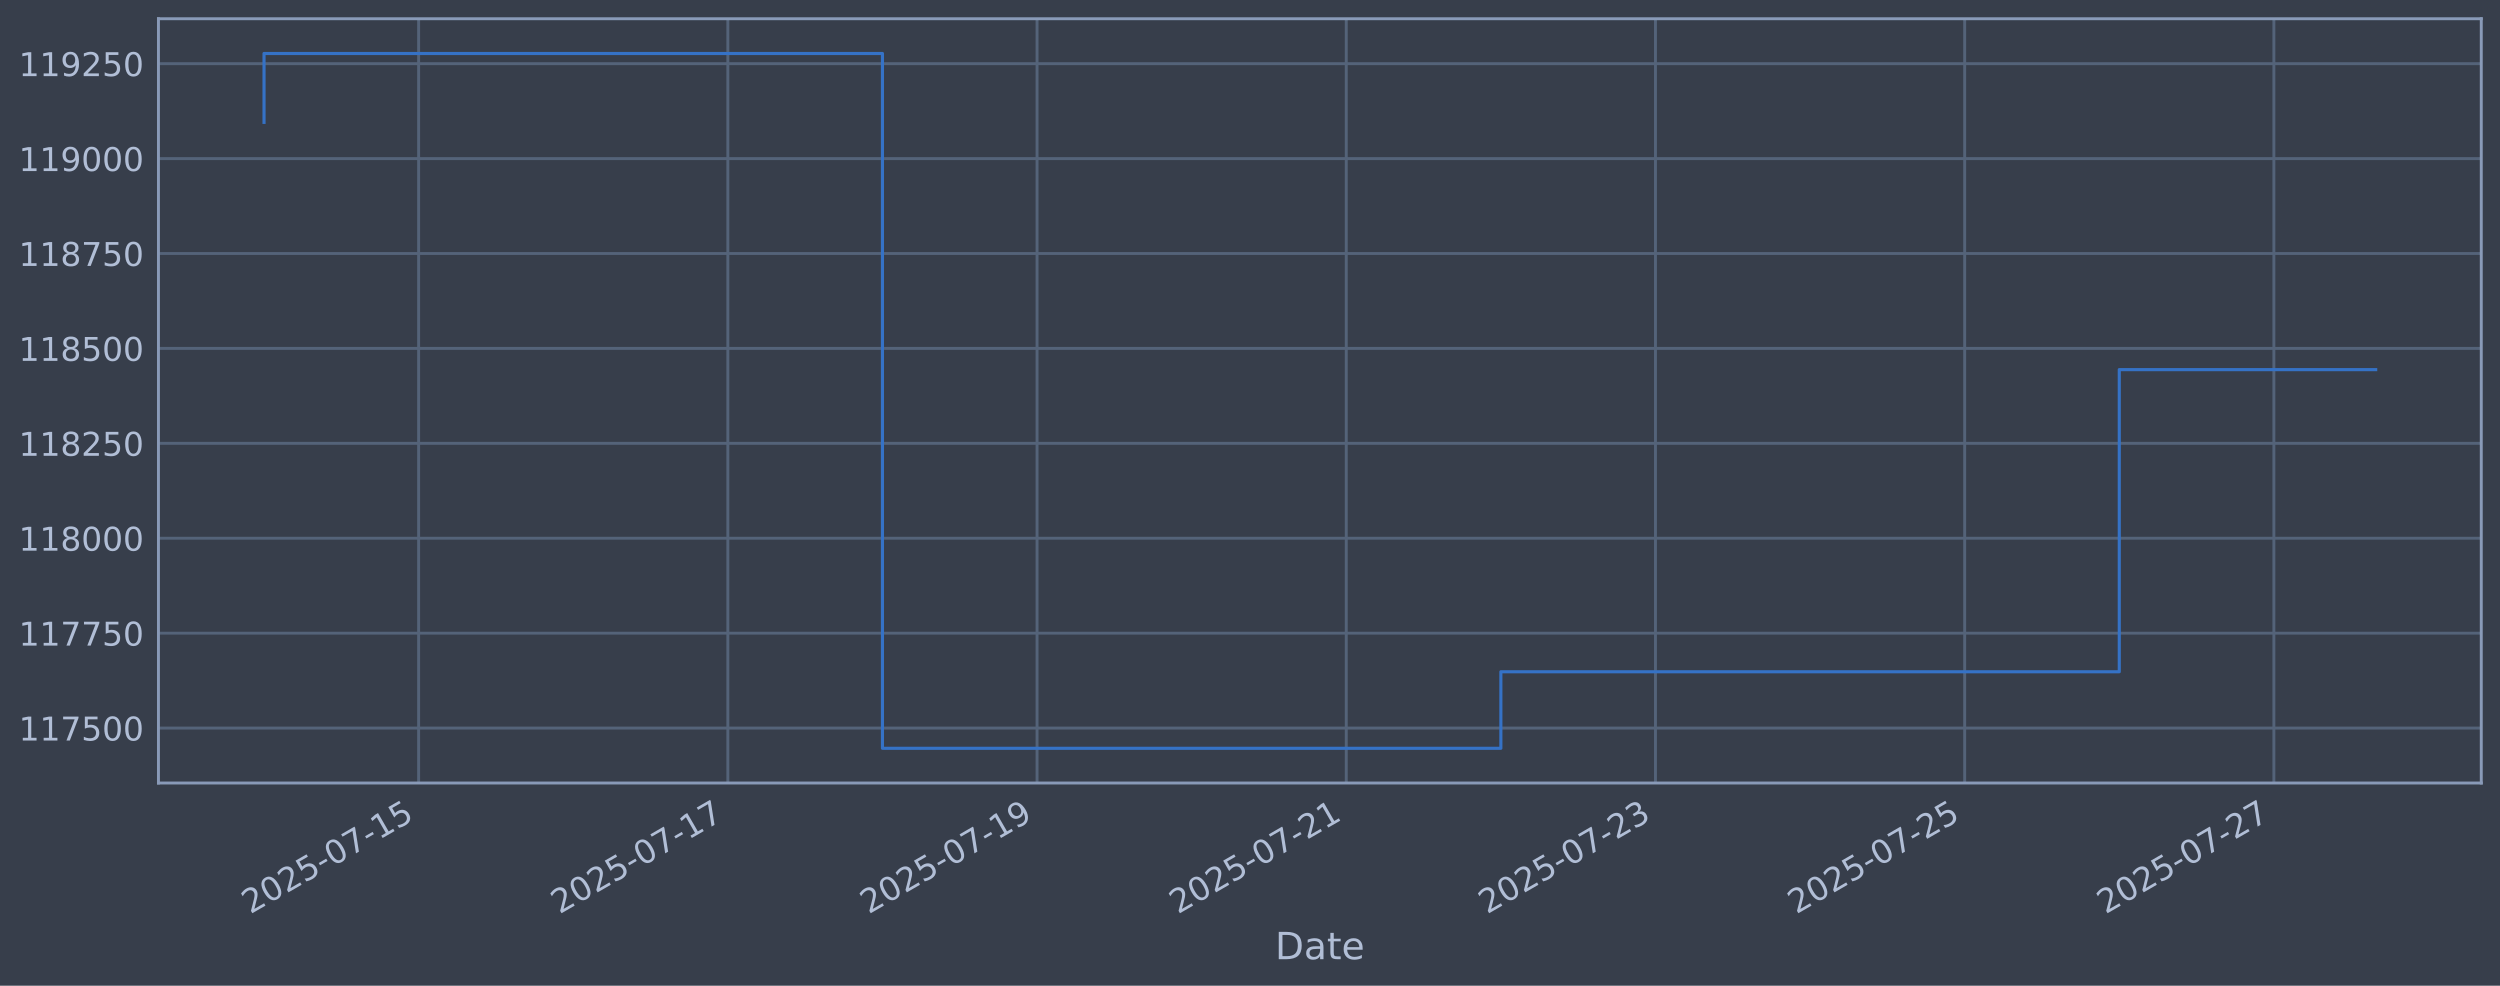
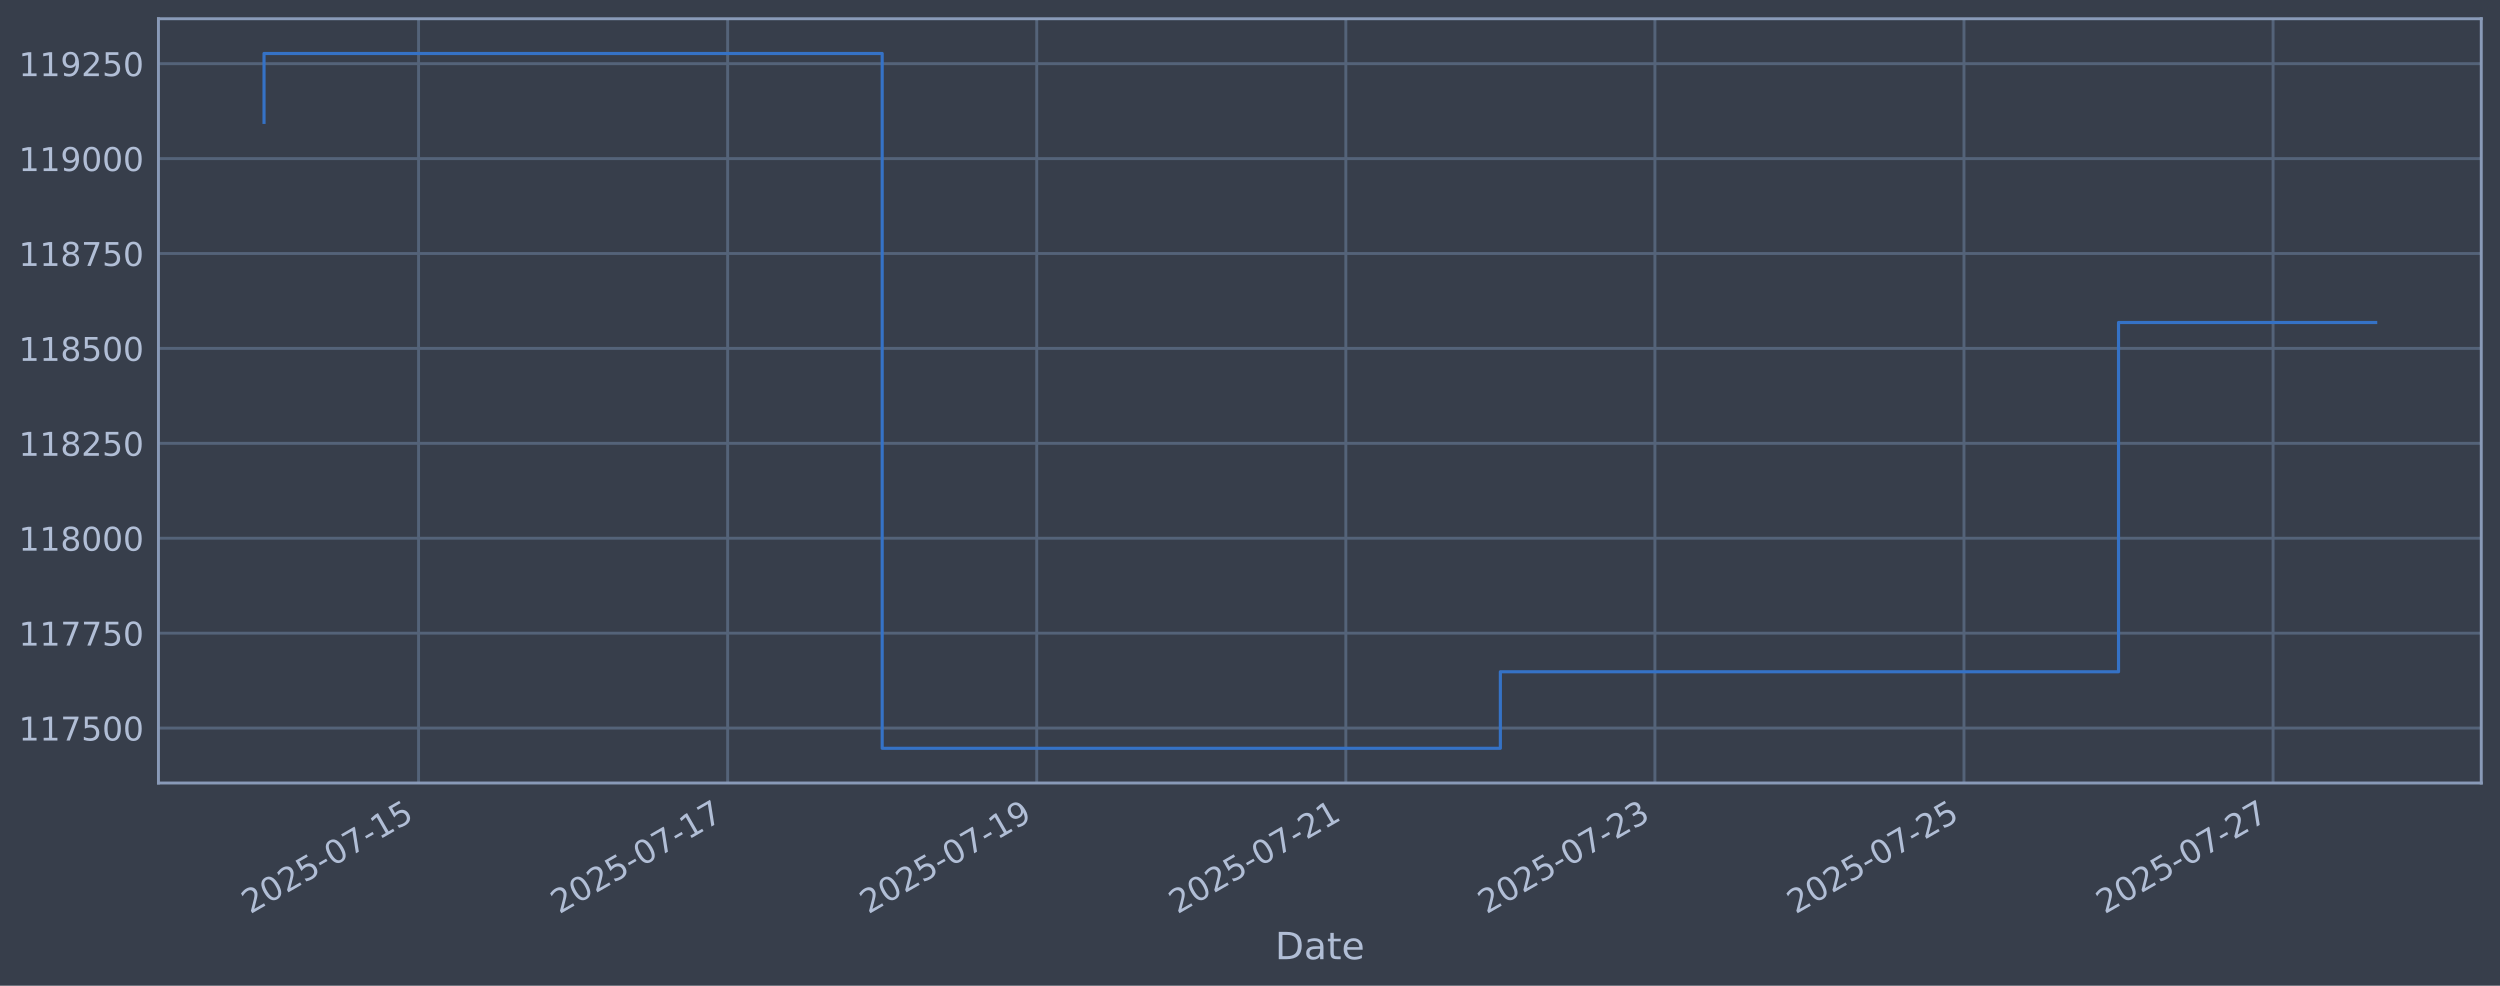
<svg xmlns="http://www.w3.org/2000/svg" xmlns:xlink="http://www.w3.org/1999/xlink" width="960.9pt" height="378.87pt" viewBox="0 0 960.9 378.87" version="1.1">
  <defs>
    <style type="text/css">*{stroke-linejoin: round; stroke-linecap: butt}</style>
  </defs>
  <g id="figure_1">
    <g id="patch_1">
      <path d="M 0 378.87  L 960.9 378.87  L 960.9 0  L 0 0  z " style="fill: #373e4b" />
    </g>
    <g id="axes_1">
      <g id="patch_2">
        <path d="M 60.901 300.96  L 953.701 300.96  L 953.701 7.2  L 60.901 7.2  z " style="fill: #373e4b" />
      </g>
      <g id="matplotlib.axis_1">
        <g id="xtick_1">
          <g id="line2d_1">
-             <path d="M 160.906 300.96  L 160.906 7.2  " clip-path="url(#pe93afded91)" style="fill: none; stroke: #546379; stroke-width: 1.12; stroke-linecap: square" />
+             <path d="M 160.882 300.96  L 160.882 7.2  " clip-path="url(#p74bf3667f0)" style="fill: none; stroke: #546379; stroke-width: 1.12; stroke-linecap: square" />
          </g>
          <g id="line2d_2" />
          <g id="text_1">
-             <g style="fill: #b1bed6" transform="translate(96.18034 351.4642) rotate(-30) scale(0.126 -0.126)">
+             <g style="fill: #b1bed6" transform="translate(96.15646 351.4642) rotate(-30) scale(0.126 -0.126)">
              <defs>
                <path id="DejaVuSans-32" d="M 1228 531  L 3431 531  L 3431 0  L 469 0  L 469 531  Q 828 903 1448 1529  Q 2069 2156 2228 2338  Q 2531 2678 2651 2914  Q 2772 3150 2772 3378  Q 2772 3750 2511 3984  Q 2250 4219 1831 4219  Q 1534 4219 1204 4116  Q 875 4013 500 3803  L 500 4441  Q 881 4594 1212 4672  Q 1544 4750 1819 4750  Q 2544 4750 2975 4387  Q 3406 4025 3406 3419  Q 3406 3131 3298 2873  Q 3191 2616 2906 2266  Q 2828 2175 2409 1742  Q 1991 1309 1228 531  z " transform="scale(0.015625)" />
                <path id="DejaVuSans-30" d="M 2034 4250  Q 1547 4250 1301 3770  Q 1056 3291 1056 2328  Q 1056 1369 1301 889  Q 1547 409 2034 409  Q 2525 409 2770 889  Q 3016 1369 3016 2328  Q 3016 3291 2770 3770  Q 2525 4250 2034 4250  z M 2034 4750  Q 2819 4750 3233 4129  Q 3647 3509 3647 2328  Q 3647 1150 3233 529  Q 2819 -91 2034 -91  Q 1250 -91 836 529  Q 422 1150 422 2328  Q 422 3509 836 4129  Q 1250 4750 2034 4750  z " transform="scale(0.015625)" />
                <path id="DejaVuSans-35" d="M 691 4666  L 3169 4666  L 3169 4134  L 1269 4134  L 1269 2991  Q 1406 3038 1543 3061  Q 1681 3084 1819 3084  Q 2600 3084 3056 2656  Q 3513 2228 3513 1497  Q 3513 744 3044 326  Q 2575 -91 1722 -91  Q 1428 -91 1123 -41  Q 819 9 494 109  L 494 744  Q 775 591 1075 516  Q 1375 441 1709 441  Q 2250 441 2565 725  Q 2881 1009 2881 1497  Q 2881 1984 2565 2268  Q 2250 2553 1709 2553  Q 1456 2553 1204 2497  Q 953 2441 691 2322  L 691 4666  z " transform="scale(0.015625)" />
                <path id="DejaVuSans-2d" d="M 313 2009  L 1997 2009  L 1997 1497  L 313 1497  L 313 2009  z " transform="scale(0.015625)" />
                <path id="DejaVuSans-37" d="M 525 4666  L 3525 4666  L 3525 4397  L 1831 0  L 1172 0  L 2766 4134  L 525 4134  L 525 4666  z " transform="scale(0.015625)" />
                <path id="DejaVuSans-31" d="M 794 531  L 1825 531  L 1825 4091  L 703 3866  L 703 4441  L 1819 4666  L 2450 4666  L 2450 531  L 3481 531  L 3481 0  L 794 0  L 794 531  z " transform="scale(0.015625)" />
              </defs>
              <use xlink:href="#DejaVuSans-32" />
              <use xlink:href="#DejaVuSans-30" transform="translate(63.62305 0)" />
              <use xlink:href="#DejaVuSans-32" transform="translate(127.2461 0)" />
              <use xlink:href="#DejaVuSans-35" transform="translate(190.8691 0)" />
              <use xlink:href="#DejaVuSans-2d" transform="translate(254.4922 0)" />
              <use xlink:href="#DejaVuSans-30" transform="translate(290.5762 0)" />
              <use xlink:href="#DejaVuSans-37" transform="translate(354.1992 0)" />
              <use xlink:href="#DejaVuSans-2d" transform="translate(417.8223 0)" />
              <use xlink:href="#DejaVuSans-31" transform="translate(453.9062 0)" />
              <use xlink:href="#DejaVuSans-35" transform="translate(517.5293 0)" />
            </g>
          </g>
        </g>
        <g id="xtick_2">
          <g id="line2d_3">
-             <path d="M 279.753 300.96  L 279.753 7.2  " clip-path="url(#pe93afded91)" style="fill: none; stroke: #546379; stroke-width: 1.12; stroke-linecap: square" />
+             <path d="M 279.681 300.96  L 279.681 7.2  " clip-path="url(#p74bf3667f0)" style="fill: none; stroke: #546379; stroke-width: 1.12; stroke-linecap: square" />
          </g>
          <g id="line2d_4" />
          <g id="text_2">
-             <g style="fill: #b1bed6" transform="translate(215.0274 351.4642) rotate(-30) scale(0.126 -0.126)">
+             <g style="fill: #b1bed6" transform="translate(214.9558 351.4642) rotate(-30) scale(0.126 -0.126)">
              <use xlink:href="#DejaVuSans-32" />
              <use xlink:href="#DejaVuSans-30" transform="translate(63.62305 0)" />
              <use xlink:href="#DejaVuSans-32" transform="translate(127.2461 0)" />
              <use xlink:href="#DejaVuSans-35" transform="translate(190.8691 0)" />
              <use xlink:href="#DejaVuSans-2d" transform="translate(254.4922 0)" />
              <use xlink:href="#DejaVuSans-30" transform="translate(290.5762 0)" />
              <use xlink:href="#DejaVuSans-37" transform="translate(354.1992 0)" />
              <use xlink:href="#DejaVuSans-2d" transform="translate(417.8223 0)" />
              <use xlink:href="#DejaVuSans-31" transform="translate(453.9062 0)" />
              <use xlink:href="#DejaVuSans-37" transform="translate(517.5293 0)" />
            </g>
          </g>
        </g>
        <g id="xtick_3">
          <g id="line2d_5">
-             <path d="M 398.6 300.96  L 398.6 7.2  " clip-path="url(#pe93afded91)" style="fill: none; stroke: #546379; stroke-width: 1.12; stroke-linecap: square" />
+             <path d="M 398.481 300.96  L 398.481 7.2  " clip-path="url(#p74bf3667f0)" style="fill: none; stroke: #546379; stroke-width: 1.12; stroke-linecap: square" />
          </g>
          <g id="line2d_6" />
          <g id="text_3">
-             <g style="fill: #b1bed6" transform="translate(333.8745 351.4642) rotate(-30) scale(0.126 -0.126)">
+             <g style="fill: #b1bed6" transform="translate(333.7551 351.4642) rotate(-30) scale(0.126 -0.126)">
              <defs>
                <path id="DejaVuSans-39" d="M 703 97  L 703 672  Q 941 559 1184 500  Q 1428 441 1663 441  Q 2288 441 2617 861  Q 2947 1281 2994 2138  Q 2813 1869 2534 1725  Q 2256 1581 1919 1581  Q 1219 1581 811 2004  Q 403 2428 403 3163  Q 403 3881 828 4315  Q 1253 4750 1959 4750  Q 2769 4750 3195 4129  Q 3622 3509 3622 2328  Q 3622 1225 3098 567  Q 2575 -91 1691 -91  Q 1453 -91 1209 -44  Q 966 3 703 97  z M 1959 2075  Q 2384 2075 2632 2365  Q 2881 2656 2881 3163  Q 2881 3666 2632 3958  Q 2384 4250 1959 4250  Q 1534 4250 1286 3958  Q 1038 3666 1038 3163  Q 1038 2656 1286 2365  Q 1534 2075 1959 2075  z " transform="scale(0.015625)" />
              </defs>
              <use xlink:href="#DejaVuSans-32" />
              <use xlink:href="#DejaVuSans-30" transform="translate(63.62305 0)" />
              <use xlink:href="#DejaVuSans-32" transform="translate(127.2461 0)" />
              <use xlink:href="#DejaVuSans-35" transform="translate(190.8691 0)" />
              <use xlink:href="#DejaVuSans-2d" transform="translate(254.4922 0)" />
              <use xlink:href="#DejaVuSans-30" transform="translate(290.5762 0)" />
              <use xlink:href="#DejaVuSans-37" transform="translate(354.1992 0)" />
              <use xlink:href="#DejaVuSans-2d" transform="translate(417.8223 0)" />
              <use xlink:href="#DejaVuSans-31" transform="translate(453.9062 0)" />
              <use xlink:href="#DejaVuSans-39" transform="translate(517.5293 0)" />
            </g>
          </g>
        </g>
        <g id="xtick_4">
          <g id="line2d_7">
-             <path d="M 517.447 300.96  L 517.447 7.2  " clip-path="url(#pe93afded91)" style="fill: none; stroke: #546379; stroke-width: 1.12; stroke-linecap: square" />
+             <path d="M 517.28 300.96  L 517.28 7.2  " clip-path="url(#p74bf3667f0)" style="fill: none; stroke: #546379; stroke-width: 1.12; stroke-linecap: square" />
          </g>
          <g id="line2d_8" />
          <g id="text_4">
-             <g style="fill: #b1bed6" transform="translate(452.7215 351.4642) rotate(-30) scale(0.126 -0.126)">
+             <g style="fill: #b1bed6" transform="translate(452.5544 351.4642) rotate(-30) scale(0.126 -0.126)">
              <use xlink:href="#DejaVuSans-32" />
              <use xlink:href="#DejaVuSans-30" transform="translate(63.62305 0)" />
              <use xlink:href="#DejaVuSans-32" transform="translate(127.2461 0)" />
              <use xlink:href="#DejaVuSans-35" transform="translate(190.8691 0)" />
              <use xlink:href="#DejaVuSans-2d" transform="translate(254.4922 0)" />
              <use xlink:href="#DejaVuSans-30" transform="translate(290.5762 0)" />
              <use xlink:href="#DejaVuSans-37" transform="translate(354.1992 0)" />
              <use xlink:href="#DejaVuSans-2d" transform="translate(417.8223 0)" />
              <use xlink:href="#DejaVuSans-32" transform="translate(453.9062 0)" />
              <use xlink:href="#DejaVuSans-31" transform="translate(517.5293 0)" />
            </g>
          </g>
        </g>
        <g id="xtick_5">
          <g id="line2d_9">
-             <path d="M 636.294 300.96  L 636.294 7.2  " clip-path="url(#pe93afded91)" style="fill: none; stroke: #546379; stroke-width: 1.12; stroke-linecap: square" />
+             <path d="M 636.079 300.96  L 636.079 7.2  " clip-path="url(#p74bf3667f0)" style="fill: none; stroke: #546379; stroke-width: 1.12; stroke-linecap: square" />
          </g>
          <g id="line2d_10" />
          <g id="text_5">
-             <g style="fill: #b1bed6" transform="translate(571.5686 351.4642) rotate(-30) scale(0.126 -0.126)">
+             <g style="fill: #b1bed6" transform="translate(571.3537 351.4642) rotate(-30) scale(0.126 -0.126)">
              <defs>
                <path id="DejaVuSans-33" d="M 2597 2516  Q 3050 2419 3304 2112  Q 3559 1806 3559 1356  Q 3559 666 3084 287  Q 2609 -91 1734 -91  Q 1441 -91 1130 -33  Q 819 25 488 141  L 488 750  Q 750 597 1062 519  Q 1375 441 1716 441  Q 2309 441 2620 675  Q 2931 909 2931 1356  Q 2931 1769 2642 2001  Q 2353 2234 1838 2234  L 1294 2234  L 1294 2753  L 1863 2753  Q 2328 2753 2575 2939  Q 2822 3125 2822 3475  Q 2822 3834 2567 4026  Q 2313 4219 1838 4219  Q 1578 4219 1281 4162  Q 984 4106 628 3988  L 628 4550  Q 988 4650 1302 4700  Q 1616 4750 1894 4750  Q 2613 4750 3031 4423  Q 3450 4097 3450 3541  Q 3450 3153 3228 2886  Q 3006 2619 2597 2516  z " transform="scale(0.015625)" />
              </defs>
              <use xlink:href="#DejaVuSans-32" />
              <use xlink:href="#DejaVuSans-30" transform="translate(63.62305 0)" />
              <use xlink:href="#DejaVuSans-32" transform="translate(127.2461 0)" />
              <use xlink:href="#DejaVuSans-35" transform="translate(190.8691 0)" />
              <use xlink:href="#DejaVuSans-2d" transform="translate(254.4922 0)" />
              <use xlink:href="#DejaVuSans-30" transform="translate(290.5762 0)" />
              <use xlink:href="#DejaVuSans-37" transform="translate(354.1992 0)" />
              <use xlink:href="#DejaVuSans-2d" transform="translate(417.8223 0)" />
              <use xlink:href="#DejaVuSans-32" transform="translate(453.9062 0)" />
              <use xlink:href="#DejaVuSans-33" transform="translate(517.5293 0)" />
            </g>
          </g>
        </g>
        <g id="xtick_6">
          <g id="line2d_11">
-             <path d="M 755.141 300.96  L 755.141 7.2  " clip-path="url(#pe93afded91)" style="fill: none; stroke: #546379; stroke-width: 1.12; stroke-linecap: square" />
+             <path d="M 754.878 300.96  L 754.878 7.2  " clip-path="url(#p74bf3667f0)" style="fill: none; stroke: #546379; stroke-width: 1.12; stroke-linecap: square" />
          </g>
          <g id="line2d_12" />
          <g id="text_6">
-             <g style="fill: #b1bed6" transform="translate(690.4157 351.4642) rotate(-30) scale(0.126 -0.126)">
+             <g style="fill: #b1bed6" transform="translate(690.153 351.4642) rotate(-30) scale(0.126 -0.126)">
              <use xlink:href="#DejaVuSans-32" />
              <use xlink:href="#DejaVuSans-30" transform="translate(63.62305 0)" />
              <use xlink:href="#DejaVuSans-32" transform="translate(127.2461 0)" />
              <use xlink:href="#DejaVuSans-35" transform="translate(190.8691 0)" />
              <use xlink:href="#DejaVuSans-2d" transform="translate(254.4922 0)" />
              <use xlink:href="#DejaVuSans-30" transform="translate(290.5762 0)" />
              <use xlink:href="#DejaVuSans-37" transform="translate(354.1992 0)" />
              <use xlink:href="#DejaVuSans-2d" transform="translate(417.8223 0)" />
              <use xlink:href="#DejaVuSans-32" transform="translate(453.9062 0)" />
              <use xlink:href="#DejaVuSans-35" transform="translate(517.5293 0)" />
            </g>
          </g>
        </g>
        <g id="xtick_7">
          <g id="line2d_13">
-             <path d="M 873.988 300.96  L 873.988 7.2  " clip-path="url(#pe93afded91)" style="fill: none; stroke: #546379; stroke-width: 1.12; stroke-linecap: square" />
+             <path d="M 873.678 300.96  L 873.678 7.2  " clip-path="url(#p74bf3667f0)" style="fill: none; stroke: #546379; stroke-width: 1.12; stroke-linecap: square" />
          </g>
          <g id="line2d_14" />
          <g id="text_7">
-             <g style="fill: #b1bed6" transform="translate(809.2627 351.4642) rotate(-30) scale(0.126 -0.126)">
+             <g style="fill: #b1bed6" transform="translate(808.9523 351.4642) rotate(-30) scale(0.126 -0.126)">
              <use xlink:href="#DejaVuSans-32" />
              <use xlink:href="#DejaVuSans-30" transform="translate(63.62305 0)" />
              <use xlink:href="#DejaVuSans-32" transform="translate(127.2461 0)" />
              <use xlink:href="#DejaVuSans-35" transform="translate(190.8691 0)" />
              <use xlink:href="#DejaVuSans-2d" transform="translate(254.4922 0)" />
              <use xlink:href="#DejaVuSans-30" transform="translate(290.5762 0)" />
              <use xlink:href="#DejaVuSans-37" transform="translate(354.1992 0)" />
              <use xlink:href="#DejaVuSans-2d" transform="translate(417.8223 0)" />
              <use xlink:href="#DejaVuSans-32" transform="translate(453.9062 0)" />
              <use xlink:href="#DejaVuSans-37" transform="translate(517.5293 0)" />
            </g>
          </g>
        </g>
        <g id="text_8">
          <g style="fill: #b1bed6" transform="translate(490.0914 368.6753) scale(0.144 -0.144)">
            <defs>
              <path id="DejaVuSans-44" d="M 1259 4147  L 1259 519  L 2022 519  Q 2988 519 3436 956  Q 3884 1394 3884 2338  Q 3884 3275 3436 3711  Q 2988 4147 2022 4147  L 1259 4147  z M 628 4666  L 1925 4666  Q 3281 4666 3915 4102  Q 4550 3538 4550 2338  Q 4550 1131 3912 565  Q 3275 0 1925 0  L 628 0  L 628 4666  z " transform="scale(0.015625)" />
              <path id="DejaVuSans-61" d="M 2194 1759  Q 1497 1759 1228 1600  Q 959 1441 959 1056  Q 959 750 1161 570  Q 1363 391 1709 391  Q 2188 391 2477 730  Q 2766 1069 2766 1631  L 2766 1759  L 2194 1759  z M 3341 1997  L 3341 0  L 2766 0  L 2766 531  Q 2569 213 2275 61  Q 1981 -91 1556 -91  Q 1019 -91 701 211  Q 384 513 384 1019  Q 384 1609 779 1909  Q 1175 2209 1959 2209  L 2766 2209  L 2766 2266  Q 2766 2663 2505 2880  Q 2244 3097 1772 3097  Q 1472 3097 1187 3025  Q 903 2953 641 2809  L 641 3341  Q 956 3463 1253 3523  Q 1550 3584 1831 3584  Q 2591 3584 2966 3190  Q 3341 2797 3341 1997  z " transform="scale(0.015625)" />
              <path id="DejaVuSans-74" d="M 1172 4494  L 1172 3500  L 2356 3500  L 2356 3053  L 1172 3053  L 1172 1153  Q 1172 725 1289 603  Q 1406 481 1766 481  L 2356 481  L 2356 0  L 1766 0  Q 1100 0 847 248  Q 594 497 594 1153  L 594 3053  L 172 3053  L 172 3500  L 594 3500  L 594 4494  L 1172 4494  z " transform="scale(0.015625)" />
              <path id="DejaVuSans-65" d="M 3597 1894  L 3597 1613  L 953 1613  Q 991 1019 1311 708  Q 1631 397 2203 397  Q 2534 397 2845 478  Q 3156 559 3463 722  L 3463 178  Q 3153 47 2828 -22  Q 2503 -91 2169 -91  Q 1331 -91 842 396  Q 353 884 353 1716  Q 353 2575 817 3079  Q 1281 3584 2069 3584  Q 2775 3584 3186 3129  Q 3597 2675 3597 1894  z M 3022 2063  Q 3016 2534 2758 2815  Q 2500 3097 2075 3097  Q 1594 3097 1305 2825  Q 1016 2553 972 2059  L 3022 2063  z " transform="scale(0.015625)" />
            </defs>
            <use xlink:href="#DejaVuSans-44" />
            <use xlink:href="#DejaVuSans-61" transform="translate(77.00195 0)" />
            <use xlink:href="#DejaVuSans-74" transform="translate(138.2812 0)" />
            <use xlink:href="#DejaVuSans-65" transform="translate(177.4902 0)" />
          </g>
        </g>
      </g>
      <g id="matplotlib.axis_2">
        <g id="ytick_1">
          <g id="line2d_15">
-             <path d="M 60.901 279.843  L 953.701 279.843  " clip-path="url(#pe93afded91)" style="fill: none; stroke: #546379; stroke-width: 1.12; stroke-linecap: square" />
+             <path d="M 60.901 279.843  L 953.701 279.843  " clip-path="url(#p74bf3667f0)" style="fill: none; stroke: #546379; stroke-width: 1.12; stroke-linecap: square" />
          </g>
          <g id="line2d_16" />
          <g id="text_9">
            <g style="fill: #b1bed6" transform="translate(7.2 284.6295) scale(0.126 -0.126)">
              <use xlink:href="#DejaVuSans-31" />
              <use xlink:href="#DejaVuSans-31" transform="translate(63.62305 0)" />
              <use xlink:href="#DejaVuSans-37" transform="translate(127.2461 0)" />
              <use xlink:href="#DejaVuSans-35" transform="translate(190.8691 0)" />
              <use xlink:href="#DejaVuSans-30" transform="translate(254.4922 0)" />
              <use xlink:href="#DejaVuSans-30" transform="translate(318.1152 0)" />
            </g>
          </g>
        </g>
        <g id="ytick_2">
          <g id="line2d_17">
-             <path d="M 60.901 243.361  L 953.701 243.361  " clip-path="url(#pe93afded91)" style="fill: none; stroke: #546379; stroke-width: 1.12; stroke-linecap: square" />
+             <path d="M 60.901 243.361  L 953.701 243.361  " clip-path="url(#p74bf3667f0)" style="fill: none; stroke: #546379; stroke-width: 1.12; stroke-linecap: square" />
          </g>
          <g id="line2d_18" />
          <g id="text_10">
            <g style="fill: #b1bed6" transform="translate(7.2 248.1479) scale(0.126 -0.126)">
              <use xlink:href="#DejaVuSans-31" />
              <use xlink:href="#DejaVuSans-31" transform="translate(63.62305 0)" />
              <use xlink:href="#DejaVuSans-37" transform="translate(127.2461 0)" />
              <use xlink:href="#DejaVuSans-37" transform="translate(190.8691 0)" />
              <use xlink:href="#DejaVuSans-35" transform="translate(254.4922 0)" />
              <use xlink:href="#DejaVuSans-30" transform="translate(318.1152 0)" />
            </g>
          </g>
        </g>
        <g id="ytick_3">
          <g id="line2d_19">
-             <path d="M 60.901 206.879  L 953.701 206.879  " clip-path="url(#pe93afded91)" style="fill: none; stroke: #546379; stroke-width: 1.12; stroke-linecap: square" />
+             <path d="M 60.901 206.879  L 953.701 206.879  " clip-path="url(#p74bf3667f0)" style="fill: none; stroke: #546379; stroke-width: 1.12; stroke-linecap: square" />
          </g>
          <g id="line2d_20" />
          <g id="text_11">
            <g style="fill: #b1bed6" transform="translate(7.2 211.6662) scale(0.126 -0.126)">
              <defs>
                <path id="DejaVuSans-38" d="M 2034 2216  Q 1584 2216 1326 1975  Q 1069 1734 1069 1313  Q 1069 891 1326 650  Q 1584 409 2034 409  Q 2484 409 2743 651  Q 3003 894 3003 1313  Q 3003 1734 2745 1975  Q 2488 2216 2034 2216  z M 1403 2484  Q 997 2584 770 2862  Q 544 3141 544 3541  Q 544 4100 942 4425  Q 1341 4750 2034 4750  Q 2731 4750 3128 4425  Q 3525 4100 3525 3541  Q 3525 3141 3298 2862  Q 3072 2584 2669 2484  Q 3125 2378 3379 2068  Q 3634 1759 3634 1313  Q 3634 634 3220 271  Q 2806 -91 2034 -91  Q 1263 -91 848 271  Q 434 634 434 1313  Q 434 1759 690 2068  Q 947 2378 1403 2484  z M 1172 3481  Q 1172 3119 1398 2916  Q 1625 2713 2034 2713  Q 2441 2713 2670 2916  Q 2900 3119 2900 3481  Q 2900 3844 2670 4047  Q 2441 4250 2034 4250  Q 1625 4250 1398 4047  Q 1172 3844 1172 3481  z " transform="scale(0.015625)" />
              </defs>
              <use xlink:href="#DejaVuSans-31" />
              <use xlink:href="#DejaVuSans-31" transform="translate(63.62305 0)" />
              <use xlink:href="#DejaVuSans-38" transform="translate(127.2461 0)" />
              <use xlink:href="#DejaVuSans-30" transform="translate(190.8691 0)" />
              <use xlink:href="#DejaVuSans-30" transform="translate(254.4922 0)" />
              <use xlink:href="#DejaVuSans-30" transform="translate(318.1152 0)" />
            </g>
          </g>
        </g>
        <g id="ytick_4">
          <g id="line2d_21">
-             <path d="M 60.901 170.398  L 953.701 170.398  " clip-path="url(#pe93afded91)" style="fill: none; stroke: #546379; stroke-width: 1.12; stroke-linecap: square" />
+             <path d="M 60.901 170.398  L 953.701 170.398  " clip-path="url(#p74bf3667f0)" style="fill: none; stroke: #546379; stroke-width: 1.12; stroke-linecap: square" />
          </g>
          <g id="line2d_22" />
          <g id="text_12">
            <g style="fill: #b1bed6" transform="translate(7.2 175.1845) scale(0.126 -0.126)">
              <use xlink:href="#DejaVuSans-31" />
              <use xlink:href="#DejaVuSans-31" transform="translate(63.62305 0)" />
              <use xlink:href="#DejaVuSans-38" transform="translate(127.2461 0)" />
              <use xlink:href="#DejaVuSans-32" transform="translate(190.8691 0)" />
              <use xlink:href="#DejaVuSans-35" transform="translate(254.4922 0)" />
              <use xlink:href="#DejaVuSans-30" transform="translate(318.1152 0)" />
            </g>
          </g>
        </g>
        <g id="ytick_5">
          <g id="line2d_23">
-             <path d="M 60.901 133.916  L 953.701 133.916  " clip-path="url(#pe93afded91)" style="fill: none; stroke: #546379; stroke-width: 1.12; stroke-linecap: square" />
+             <path d="M 60.901 133.916  L 953.701 133.916  " clip-path="url(#p74bf3667f0)" style="fill: none; stroke: #546379; stroke-width: 1.12; stroke-linecap: square" />
          </g>
          <g id="line2d_24" />
          <g id="text_13">
            <g style="fill: #b1bed6" transform="translate(7.2 138.7029) scale(0.126 -0.126)">
              <use xlink:href="#DejaVuSans-31" />
              <use xlink:href="#DejaVuSans-31" transform="translate(63.62305 0)" />
              <use xlink:href="#DejaVuSans-38" transform="translate(127.2461 0)" />
              <use xlink:href="#DejaVuSans-35" transform="translate(190.8691 0)" />
              <use xlink:href="#DejaVuSans-30" transform="translate(254.4922 0)" />
              <use xlink:href="#DejaVuSans-30" transform="translate(318.1152 0)" />
            </g>
          </g>
        </g>
        <g id="ytick_6">
          <g id="line2d_25">
-             <path d="M 60.901 97.434  L 953.701 97.434  " clip-path="url(#pe93afded91)" style="fill: none; stroke: #546379; stroke-width: 1.12; stroke-linecap: square" />
+             <path d="M 60.901 97.434  L 953.701 97.434  " clip-path="url(#p74bf3667f0)" style="fill: none; stroke: #546379; stroke-width: 1.12; stroke-linecap: square" />
          </g>
          <g id="line2d_26" />
          <g id="text_14">
            <g style="fill: #b1bed6" transform="translate(7.2 102.2212) scale(0.126 -0.126)">
              <use xlink:href="#DejaVuSans-31" />
              <use xlink:href="#DejaVuSans-31" transform="translate(63.62305 0)" />
              <use xlink:href="#DejaVuSans-38" transform="translate(127.2461 0)" />
              <use xlink:href="#DejaVuSans-37" transform="translate(190.8691 0)" />
              <use xlink:href="#DejaVuSans-35" transform="translate(254.4922 0)" />
              <use xlink:href="#DejaVuSans-30" transform="translate(318.1152 0)" />
            </g>
          </g>
        </g>
        <g id="ytick_7">
          <g id="line2d_27">
-             <path d="M 60.901 60.953  L 953.701 60.953  " clip-path="url(#pe93afded91)" style="fill: none; stroke: #546379; stroke-width: 1.12; stroke-linecap: square" />
+             <path d="M 60.901 60.953  L 953.701 60.953  " clip-path="url(#p74bf3667f0)" style="fill: none; stroke: #546379; stroke-width: 1.12; stroke-linecap: square" />
          </g>
          <g id="line2d_28" />
          <g id="text_15">
            <g style="fill: #b1bed6" transform="translate(7.2 65.73954) scale(0.126 -0.126)">
              <use xlink:href="#DejaVuSans-31" />
              <use xlink:href="#DejaVuSans-31" transform="translate(63.62305 0)" />
              <use xlink:href="#DejaVuSans-39" transform="translate(127.2461 0)" />
              <use xlink:href="#DejaVuSans-30" transform="translate(190.8691 0)" />
              <use xlink:href="#DejaVuSans-30" transform="translate(254.4922 0)" />
              <use xlink:href="#DejaVuSans-30" transform="translate(318.1152 0)" />
            </g>
          </g>
        </g>
        <g id="ytick_8">
          <g id="line2d_29">
-             <path d="M 60.901 24.471  L 953.701 24.471  " clip-path="url(#pe93afded91)" style="fill: none; stroke: #546379; stroke-width: 1.12; stroke-linecap: square" />
+             <path d="M 60.901 24.471  L 953.701 24.471  " clip-path="url(#p74bf3667f0)" style="fill: none; stroke: #546379; stroke-width: 1.12; stroke-linecap: square" />
          </g>
          <g id="line2d_30" />
          <g id="text_16">
            <g style="fill: #b1bed6" transform="translate(7.2 29.25787) scale(0.126 -0.126)">
              <use xlink:href="#DejaVuSans-31" />
              <use xlink:href="#DejaVuSans-31" transform="translate(63.62305 0)" />
              <use xlink:href="#DejaVuSans-39" transform="translate(127.2461 0)" />
              <use xlink:href="#DejaVuSans-32" transform="translate(190.8691 0)" />
              <use xlink:href="#DejaVuSans-35" transform="translate(254.4922 0)" />
              <use xlink:href="#DejaVuSans-30" transform="translate(318.1152 0)" />
            </g>
          </g>
        </g>
      </g>
      <g id="line2d_31">
-         <path d="M 101.482 47.033  L 101.482 20.553  L 339.176 20.553  L 339.176 287.607  L 576.871 287.607  L 576.871 258.197  L 814.565 258.197  L 814.565 142.062  L 913.119 142.062  " clip-path="url(#pe93afded91)" style="fill: none; stroke: #3572c6; stroke-width: 1.2; stroke-linecap: square" />
+         <path d="M 101.482 47.033  L 101.482 20.553  L 339.081 20.553  L 339.081 287.607  L 576.68 287.607  L 576.68 258.197  L 814.278 258.197  L 814.278 123.945  L 913.119 123.945  " clip-path="url(#p74bf3667f0)" style="fill: none; stroke: #3572c6; stroke-width: 1.2; stroke-linecap: square" />
      </g>
      <g id="patch_3">
        <path d="M 60.901 300.96  L 60.901 7.2  " style="fill: none; stroke: #899ab8; stroke-width: 1.12; stroke-linejoin: miter; stroke-linecap: square" />
      </g>
      <g id="patch_4">
        <path d="M 953.701 300.96  L 953.701 7.2  " style="fill: none; stroke: #899ab8; stroke-width: 1.12; stroke-linejoin: miter; stroke-linecap: square" />
      </g>
      <g id="patch_5">
        <path d="M 60.901 300.96  L 953.701 300.96  " style="fill: none; stroke: #899ab8; stroke-width: 1.12; stroke-linejoin: miter; stroke-linecap: square" />
      </g>
      <g id="patch_6">
        <path d="M 60.901 7.2  L 953.701 7.2  " style="fill: none; stroke: #899ab8; stroke-width: 1.12; stroke-linejoin: miter; stroke-linecap: square" />
      </g>
    </g>
  </g>
  <defs>
-     <clipPath id="pe93afded91">
+     <clipPath id="p74bf3667f0">
      <rect x="60.901" y="7.2" width="892.8" height="293.76" />
    </clipPath>
  </defs>
</svg>
